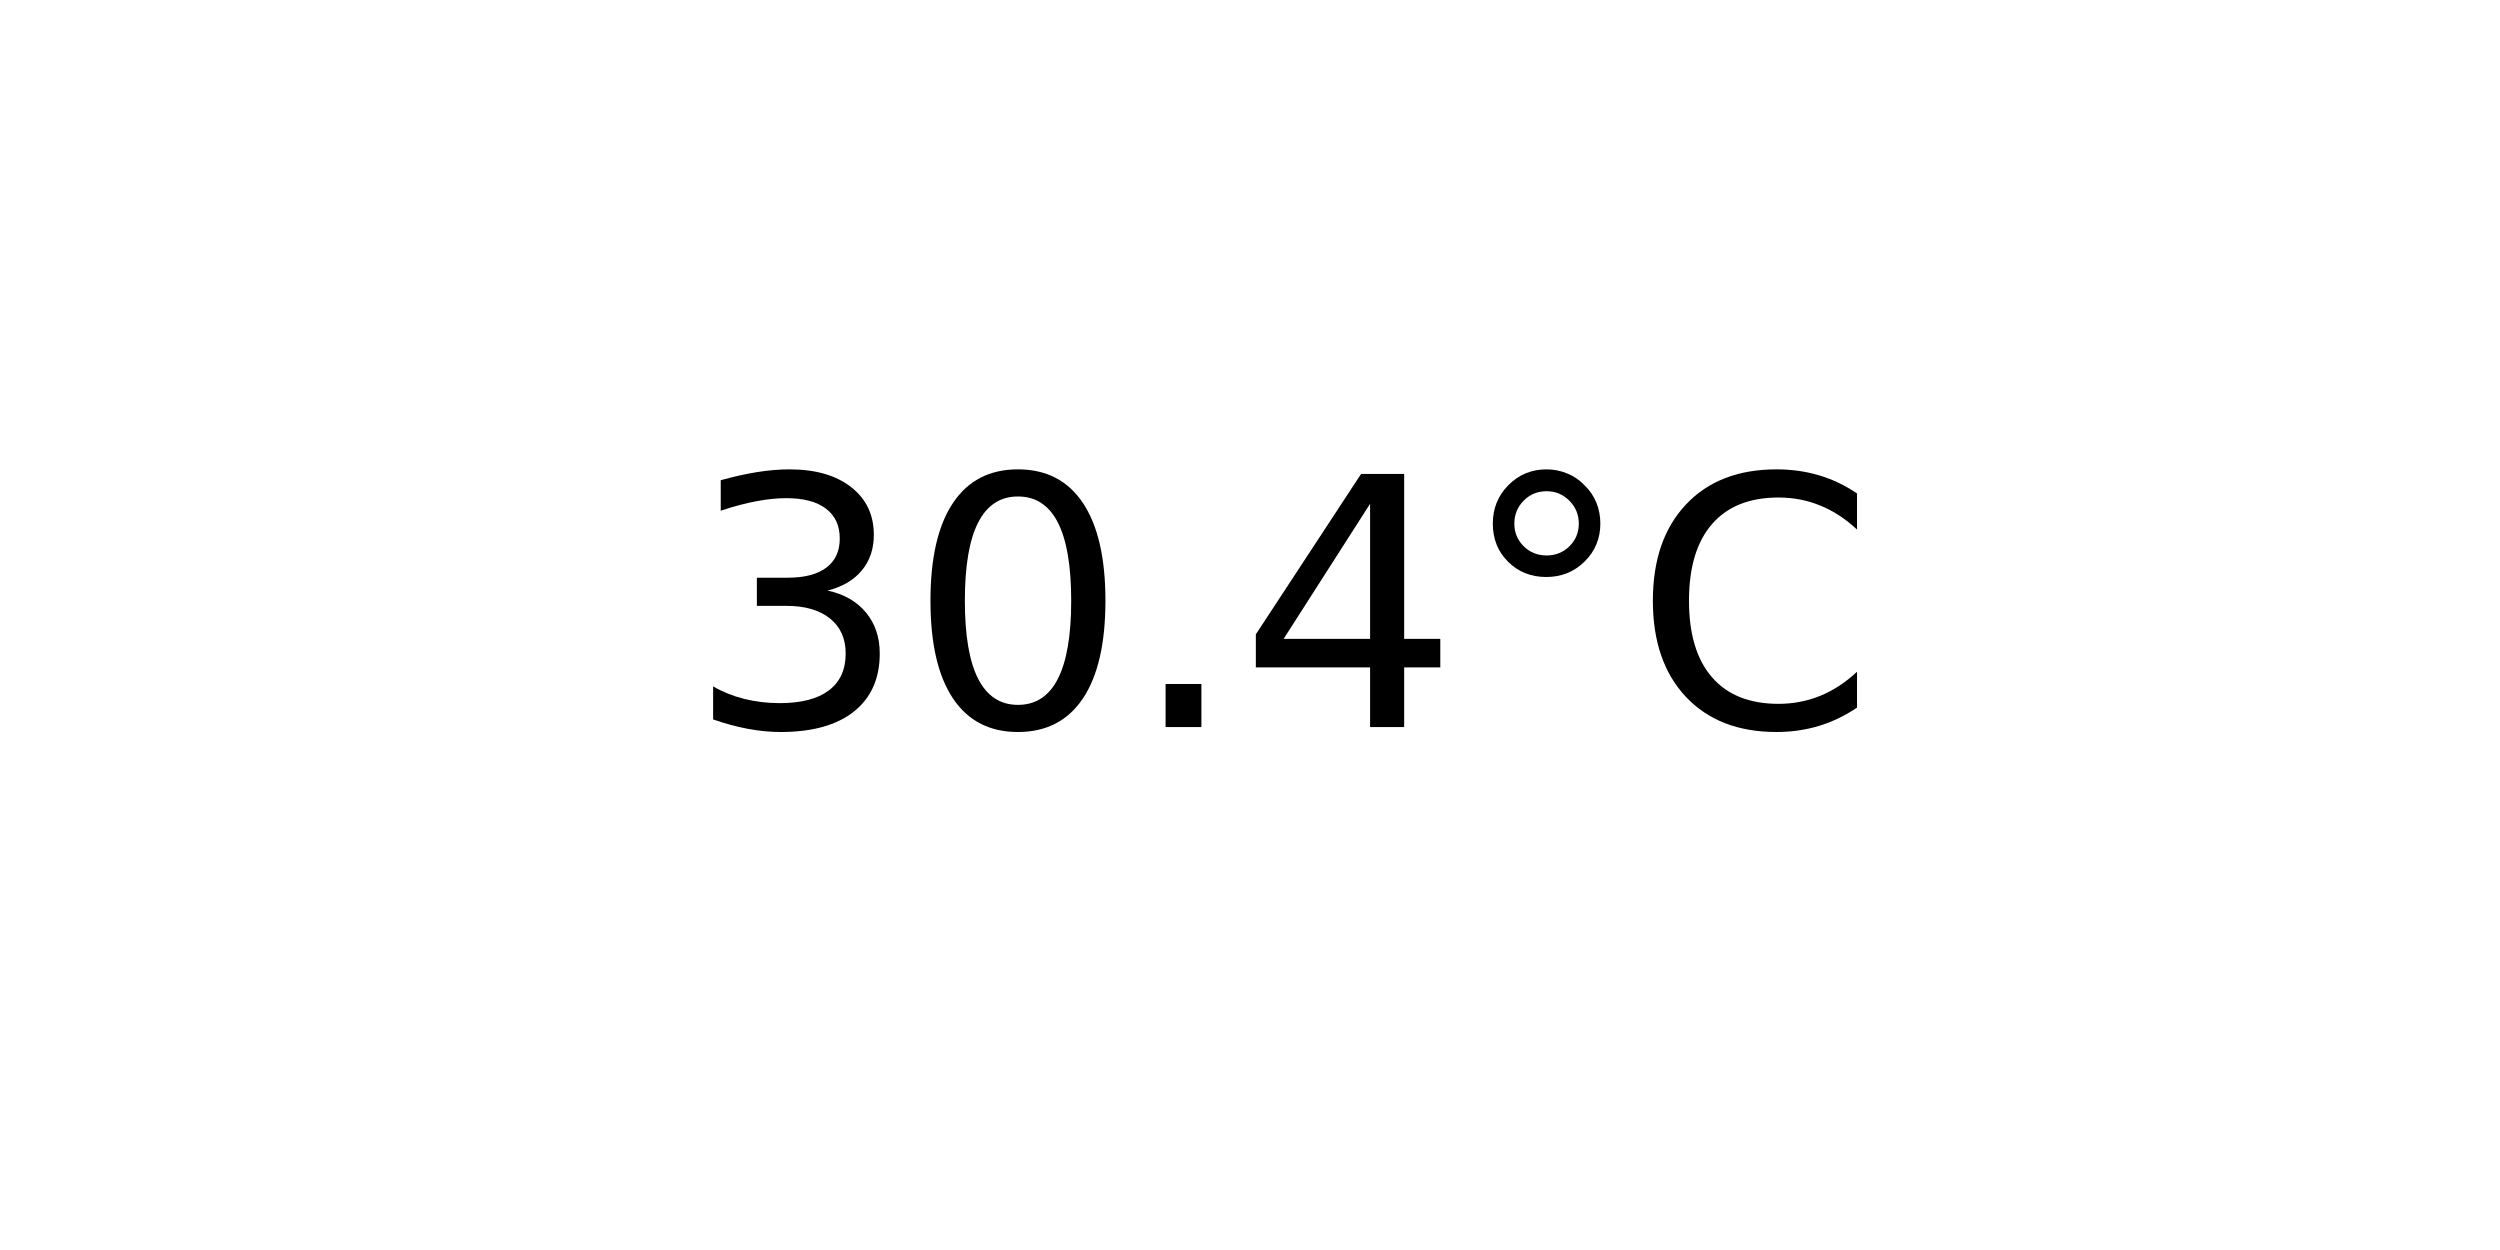
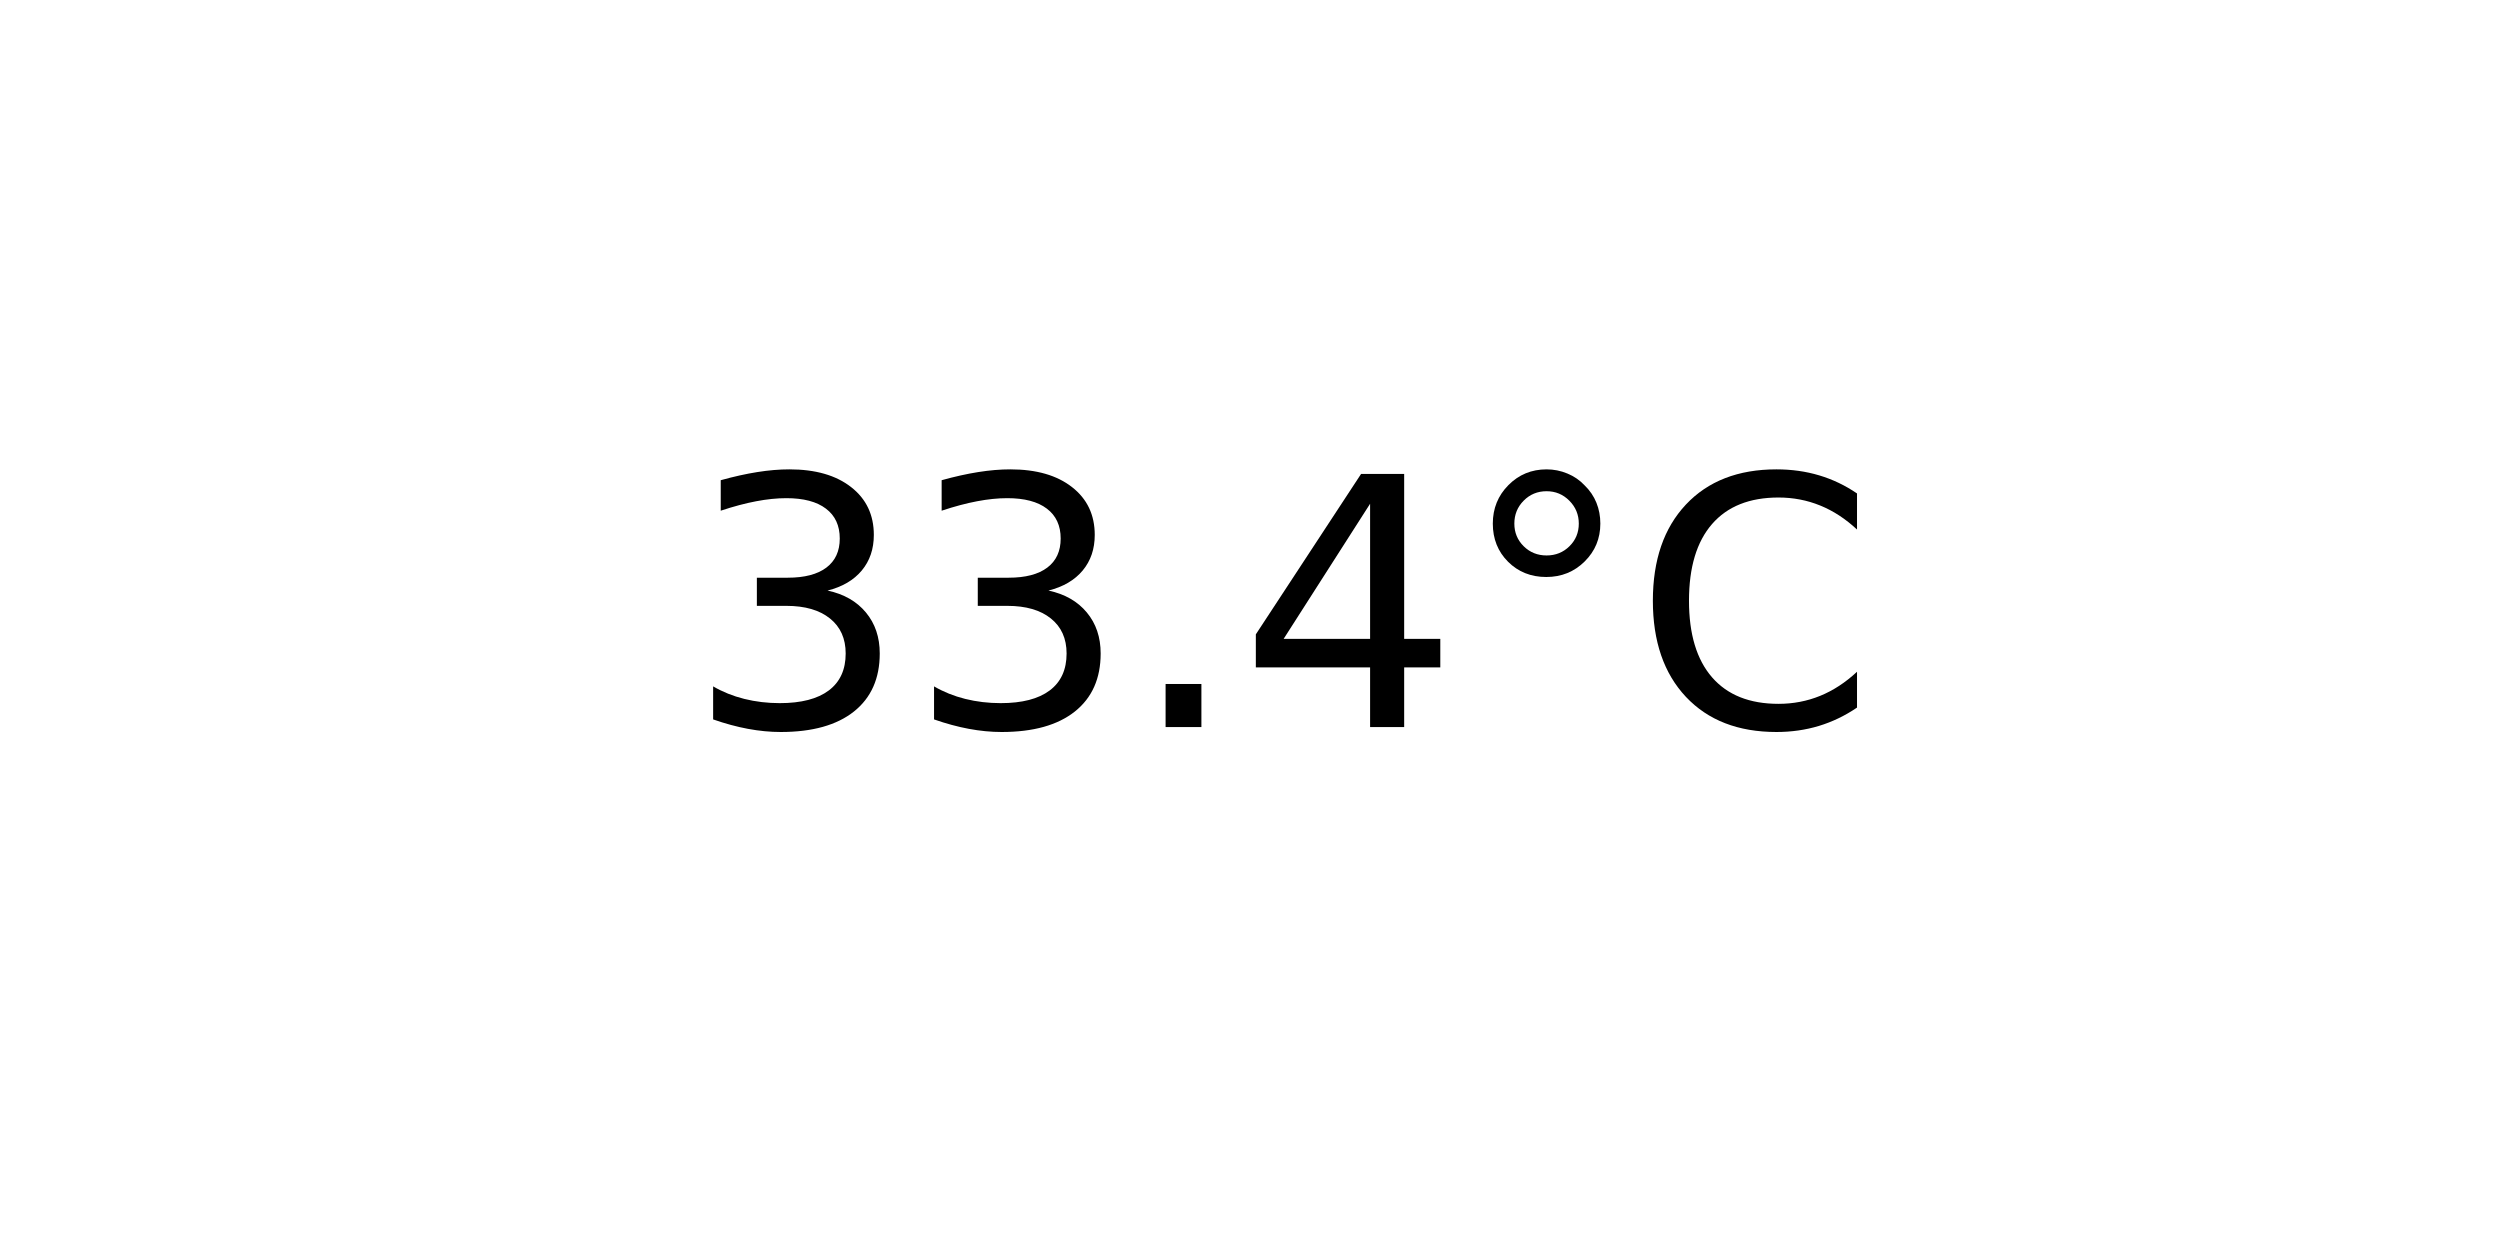
<svg xmlns="http://www.w3.org/2000/svg" xmlns:xlink="http://www.w3.org/1999/xlink" width="72pt" height="36pt" viewBox="0 0 72 36" version="1.1">
  <defs>
    <style type="text/css">*{stroke-linejoin: round; stroke-linecap: butt}</style>
  </defs>
  <g id="figure_1">
    <g id="axes_1">
      <g id="text_1">
        <g transform="translate(19.77578 20.93937) scale(0.1 -0.1)">
          <defs>
            <path id="DejaVuSans-33" d="M 2597 2516  Q 3050 2419 3304 2112  Q 3559 1806 3559 1356  Q 3559 666 3084 287  Q 2609 -91 1734 -91  Q 1441 -91 1130 -33  Q 819 25 488 141  L 488 750  Q 750 597 1062 519  Q 1375 441 1716 441  Q 2309 441 2620 675  Q 2931 909 2931 1356  Q 2931 1769 2642 2001  Q 2353 2234 1838 2234  L 1294 2234  L 1294 2753  L 1863 2753  Q 2328 2753 2575 2939  Q 2822 3125 2822 3475  Q 2822 3834 2567 4026  Q 2313 4219 1838 4219  Q 1578 4219 1281 4162  Q 984 4106 628 3988  L 628 4550  Q 988 4650 1302 4700  Q 1616 4750 1894 4750  Q 2613 4750 3031 4423  Q 3450 4097 3450 3541  Q 3450 3153 3228 2886  Q 3006 2619 2597 2516  z " transform="scale(0.015625)" />
-             <path id="DejaVuSans-30" d="M 2034 4250  Q 1547 4250 1301 3770  Q 1056 3291 1056 2328  Q 1056 1369 1301 889  Q 1547 409 2034 409  Q 2525 409 2770 889  Q 3016 1369 3016 2328  Q 3016 3291 2770 3770  Q 2525 4250 2034 4250  z M 2034 4750  Q 2819 4750 3233 4129  Q 3647 3509 3647 2328  Q 3647 1150 3233 529  Q 2819 -91 2034 -91  Q 1250 -91 836 529  Q 422 1150 422 2328  Q 422 3509 836 4129  Q 1250 4750 2034 4750  z " transform="scale(0.015625)" />
            <path id="DejaVuSans-2e" d="M 684 794  L 1344 794  L 1344 0  L 684 0  L 684 794  z " transform="scale(0.015625)" />
            <path id="DejaVuSans-34" d="M 2419 4116  L 825 1625  L 2419 1625  L 2419 4116  z M 2253 4666  L 3047 4666  L 3047 1625  L 3713 1625  L 3713 1100  L 3047 1100  L 3047 0  L 2419 0  L 2419 1100  L 313 1100  L 313 1709  L 2253 4666  z " transform="scale(0.015625)" />
            <path id="DejaVuSans-b0" d="M 1600 4347  Q 1350 4347 1178 4173  Q 1006 4000 1006 3750  Q 1006 3503 1178 3333  Q 1350 3163 1600 3163  Q 1850 3163 2022 3333  Q 2194 3503 2194 3750  Q 2194 3997 2020 4172  Q 1847 4347 1600 4347  z M 1600 4750  Q 1800 4750 1984 4673  Q 2169 4597 2303 4453  Q 2447 4313 2519 4134  Q 2591 3956 2591 3750  Q 2591 3338 2302 3052  Q 2013 2766 1594 2766  Q 1172 2766 890 3047  Q 609 3328 609 3750  Q 609 4169 896 4459  Q 1184 4750 1600 4750  z " transform="scale(0.015625)" />
            <path id="DejaVuSans-43" d="M 4122 4306  L 4122 3641  Q 3803 3938 3442 4084  Q 3081 4231 2675 4231  Q 1875 4231 1450 3742  Q 1025 3253 1025 2328  Q 1025 1406 1450 917  Q 1875 428 2675 428  Q 3081 428 3442 575  Q 3803 722 4122 1019  L 4122 359  Q 3791 134 3420 21  Q 3050 -91 2638 -91  Q 1578 -91 968 557  Q 359 1206 359 2328  Q 359 3453 968 4101  Q 1578 4750 2638 4750  Q 3056 4750 3426 4639  Q 3797 4528 4122 4306  z " transform="scale(0.015625)" />
          </defs>
          <use xlink:href="#DejaVuSans-33" />
-           <use xlink:href="#DejaVuSans-30" x="63.623" />
+           <use xlink:href="#DejaVuSans-33" x="63.623" />
          <use xlink:href="#DejaVuSans-2e" x="127.246" />
          <use xlink:href="#DejaVuSans-34" x="159.033" />
          <use xlink:href="#DejaVuSans-b0" x="222.656" />
          <use xlink:href="#DejaVuSans-43" x="272.656" />
        </g>
      </g>
    </g>
  </g>
</svg>
